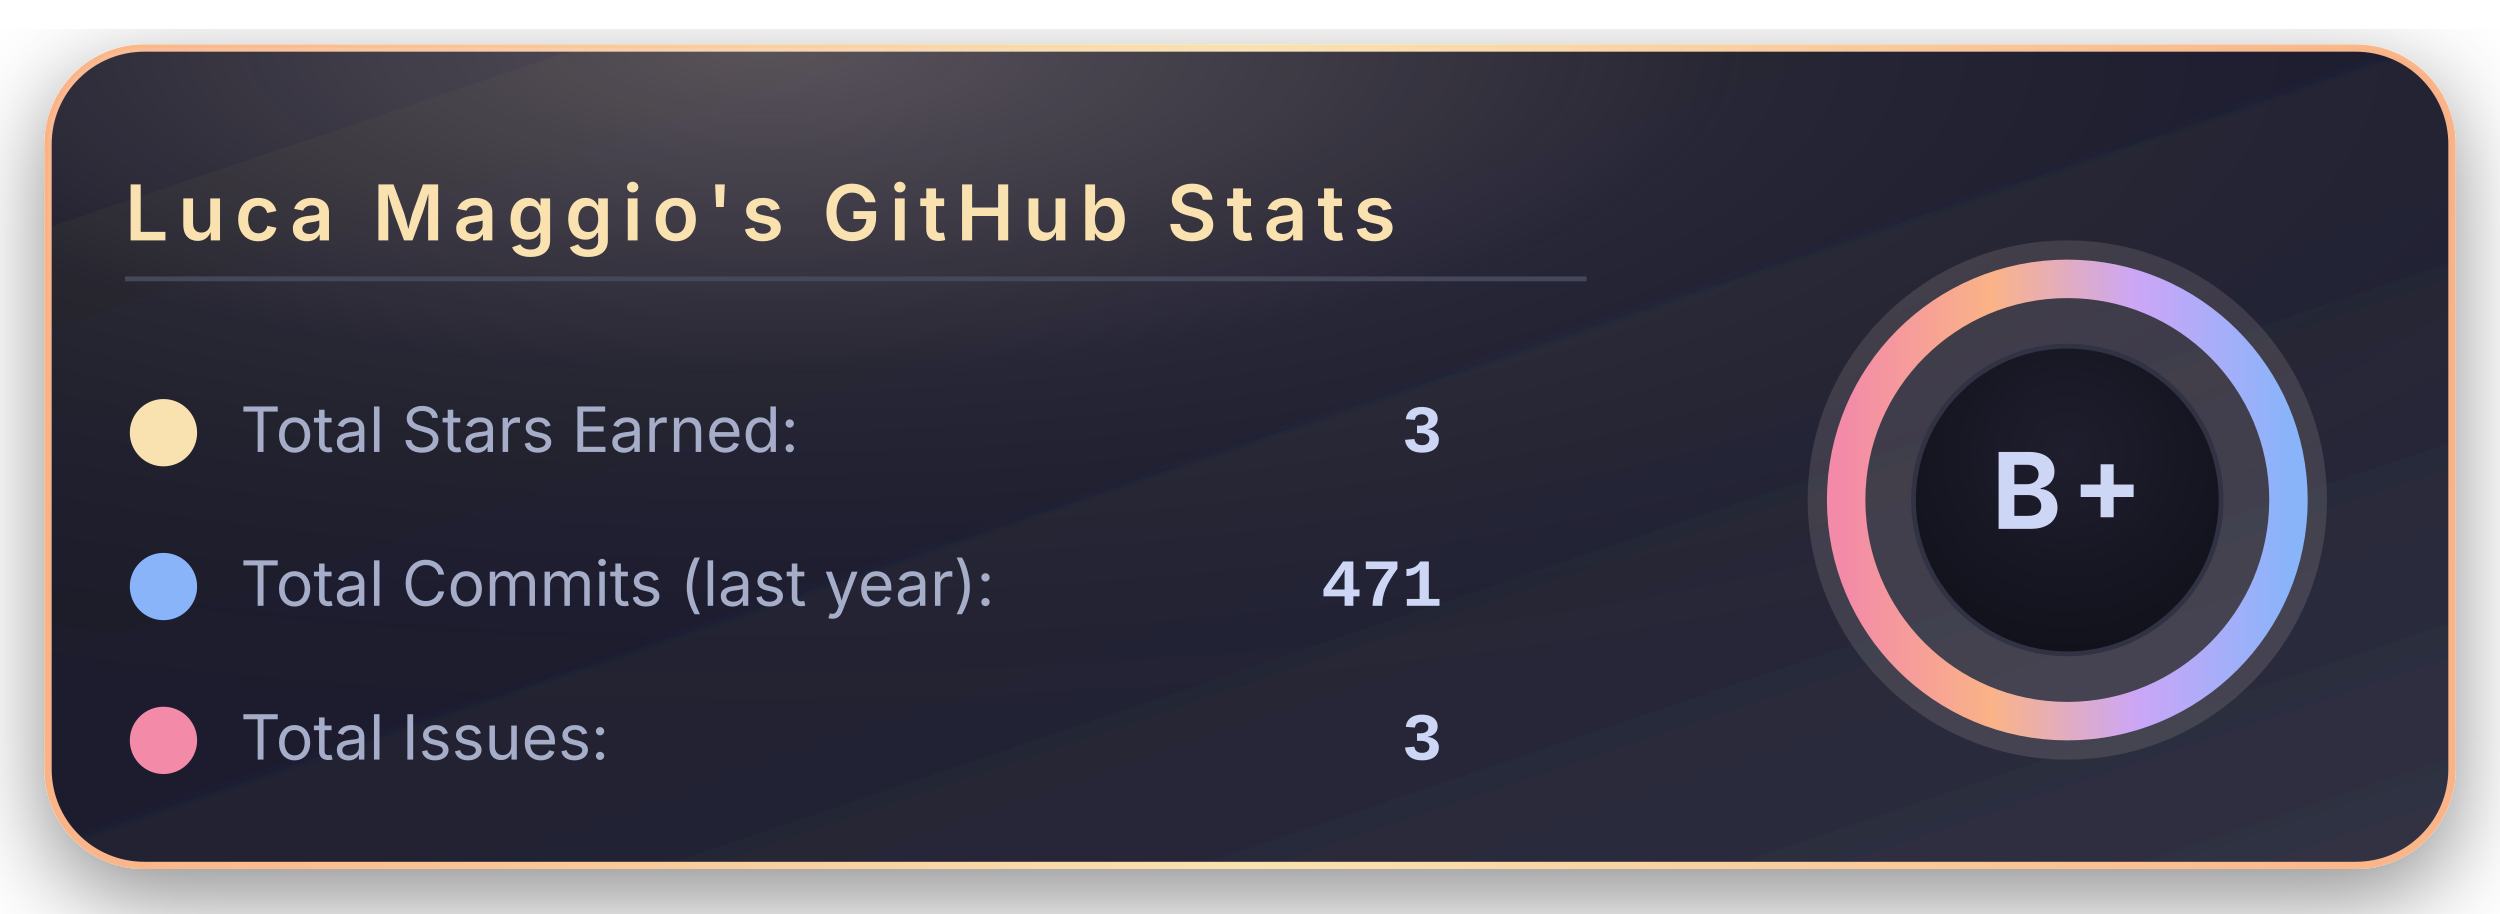
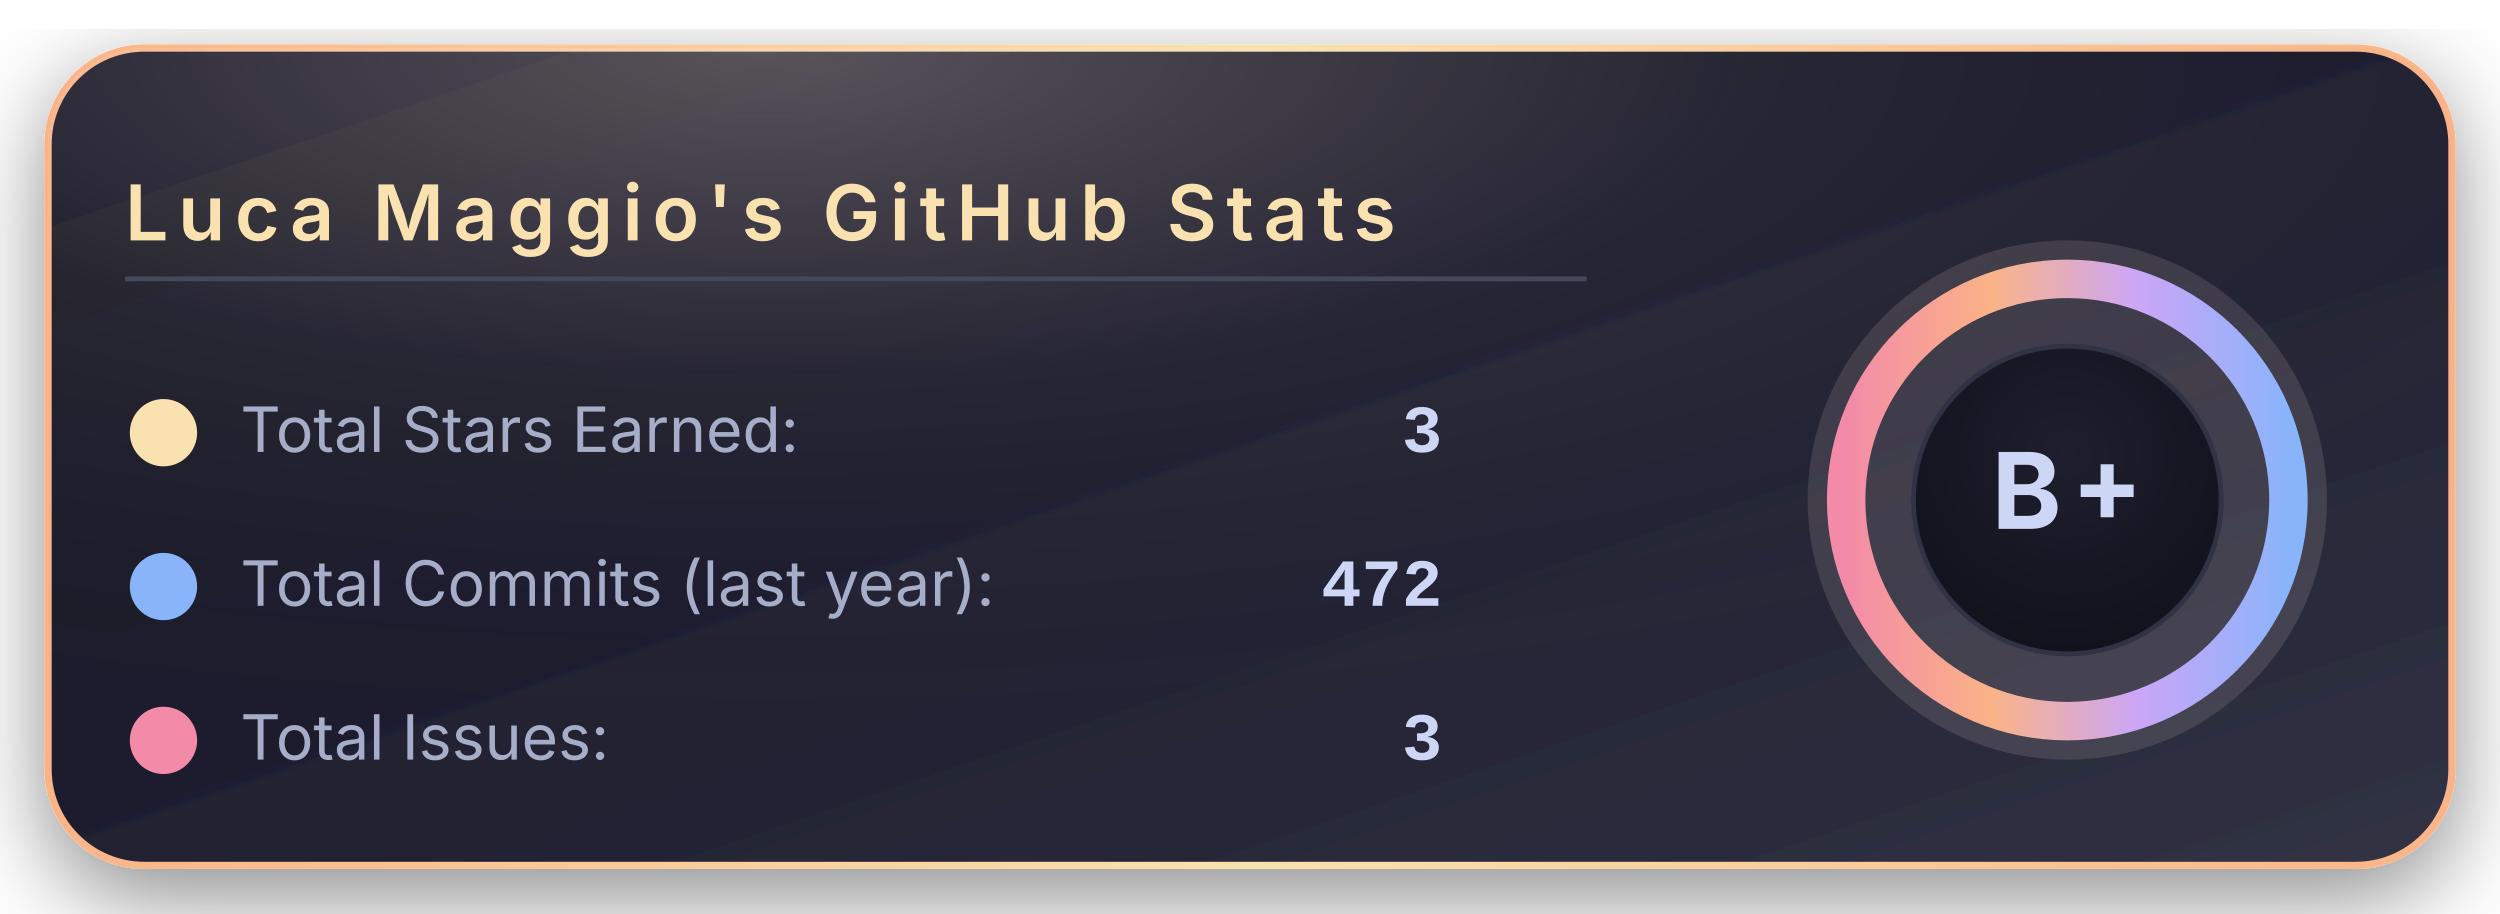
<svg xmlns="http://www.w3.org/2000/svg" width="520" height="190" viewBox="0 0 520 190">
  <defs>
    <linearGradient id="bgGradient" x1="0%" y1="0%" x2="100%" y2="100%">
      <stop offset="0%" stop-color="#181825" />
      <stop offset="45%" stop-color="#1e1e2e" />
      <stop offset="100%" stop-color="#313244" />
    </linearGradient>
    <linearGradient id="borderGradient" x1="0%" y1="0%" x2="100%" y2="0%">
      <stop offset="0%" stop-color="#fab387" />
      <stop offset="50%" stop-color="#f9e2af" />
      <stop offset="100%" stop-color="#fab387" />
    </linearGradient>
    <filter id="softShadow" x="-30%" y="-30%" width="160%" height="160%">
      <feDropShadow dx="0" dy="6" stdDeviation="10" flood-color="#000000" flood-opacity="0.45" />
    </filter>
    <radialGradient id="coffeeGlow" cx="30%" cy="0%" r="90%">
      <stop offset="0%" stop-color="#f5e0dc" stop-opacity="0.28" />
      <stop offset="45%" stop-color="#f5e0dc" stop-opacity="0.05" />
      <stop offset="100%" stop-color="#000000" stop-opacity="0" />
    </radialGradient>
    <radialGradient id="innerCircle" cx="50%" cy="35%" r="70%">
      <stop offset="0%" stop-color="#1e1e2e" />
      <stop offset="100%" stop-color="#11111b" />
    </radialGradient>
    <linearGradient id="ringGradient" x1="0%" y1="0%" x2="100%" y2="0%">
      <stop offset="0%" stop-color="#f38ba8" />
      <stop offset="33%" stop-color="#fab387" />
      <stop offset="66%" stop-color="#cba6f7" />
      <stop offset="100%" stop-color="#89b4fa" />
    </linearGradient>
  </defs>
  <rect x="10" y="10" rx="20" ry="20" width="500" height="170" fill="url(#bgGradient)" stroke="url(#borderGradient)" stroke-width="1.5" filter="url(#softShadow)" />
  <rect x="10" y="10" rx="20" ry="20" width="500" height="170" fill="url(#coffeeGlow)" />
  <text x="26" y="50" font-family="system-ui, -apple-system, BlinkMacSystemFont, 'Segoe UI', sans-serif" font-size="16" font-weight="600" letter-spacing="2" fill="#f9e2af">
      Luca Maggio's GitHub Stats
    </text>
  <line x1="26" y1="58" x2="330" y2="58" stroke="#45475a" stroke-width="1" />
  <circle cx="34" cy="90" r="7" fill="#f9e2af" />
  <text x="50" y="94" font-family="system-ui, -apple-system, BlinkMacSystemFont, 'Segoe UI', sans-serif" font-size="13" fill="#a6adc8">
      Total Stars Earned:
    </text>
  <text x="300" y="94" text-anchor="end" font-family="ui-monospace, SFMono-Regular, Menlo, Monaco, Consolas, 'Liberation Mono', 'Courier New', monospace" font-size="14" font-weight="600" fill="#cdd6f4">
      3
    </text>
  <circle cx="34" cy="122" r="7" fill="#89b4fa" />
  <text x="50" y="126" font-family="system-ui, -apple-system, BlinkMacSystemFont, 'Segoe UI', sans-serif" font-size="13" fill="#a6adc8">
      Total Commits (last year):
    </text>
  <text x="300" y="126" text-anchor="end" font-family="ui-monospace, SFMono-Regular, Menlo, Monaco, Consolas, 'Liberation Mono', 'Courier New', monospace" font-size="14" font-weight="600" fill="#cdd6f4">
-       471
+       472
    </text>
  <circle cx="34" cy="154" r="7" fill="#f38ba8" />
  <text x="50" y="158" font-family="system-ui, -apple-system, BlinkMacSystemFont, 'Segoe UI', sans-serif" font-size="13" fill="#a6adc8">
      Total Issues:
    </text>
  <text x="300" y="158" text-anchor="end" font-family="ui-monospace, SFMono-Regular, Menlo, Monaco, Consolas, 'Liberation Mono', 'Courier New', monospace" font-size="14" font-weight="600" fill="#cdd6f4">
      3
    </text>
  <g transform="translate(430, 104)">
    <circle cx="0" cy="0" r="54" fill="#f5e0dc" opacity="0.13" />
    <circle cx="0" cy="0" r="46" fill="none" stroke="url(#ringGradient)" stroke-width="8" />
    <circle cx="0" cy="0" r="32" fill="url(#innerCircle)" stroke="#313244" stroke-width="1" />
    <text x="0" y="6" text-anchor="middle" font-family="system-ui, -apple-system, BlinkMacSystemFont, 'Segoe UI', sans-serif" font-size="22" font-weight="700" letter-spacing="2" fill="#cdd6f4">
        B+
      </text>
  </g>
</svg>
